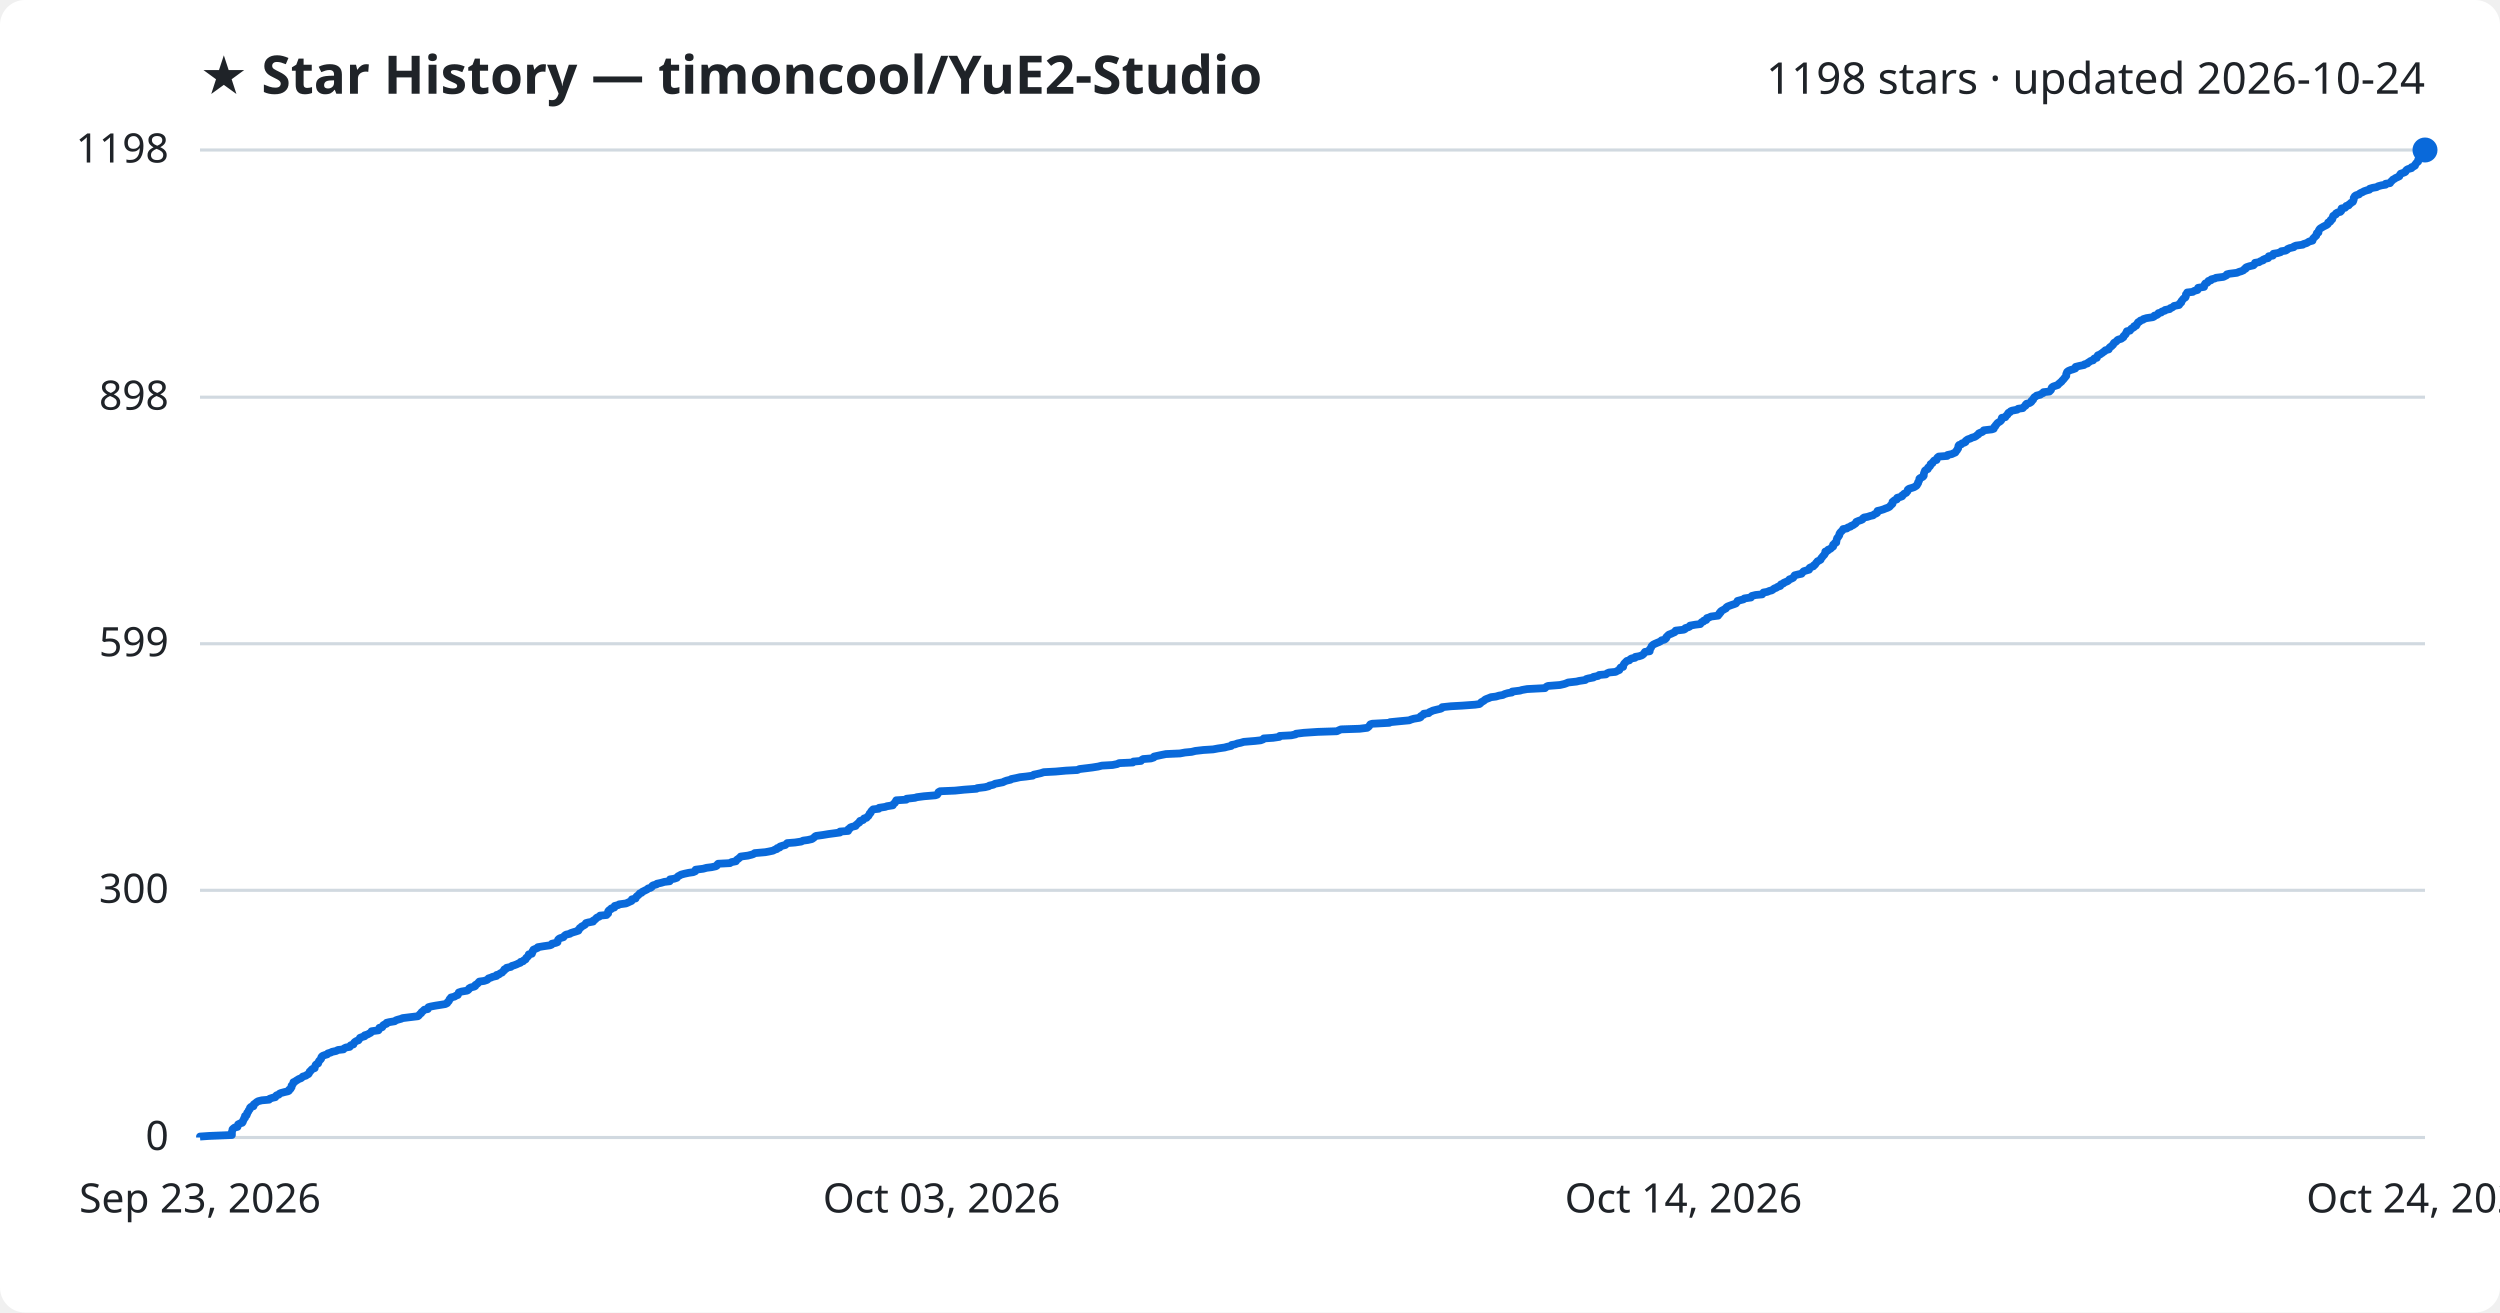
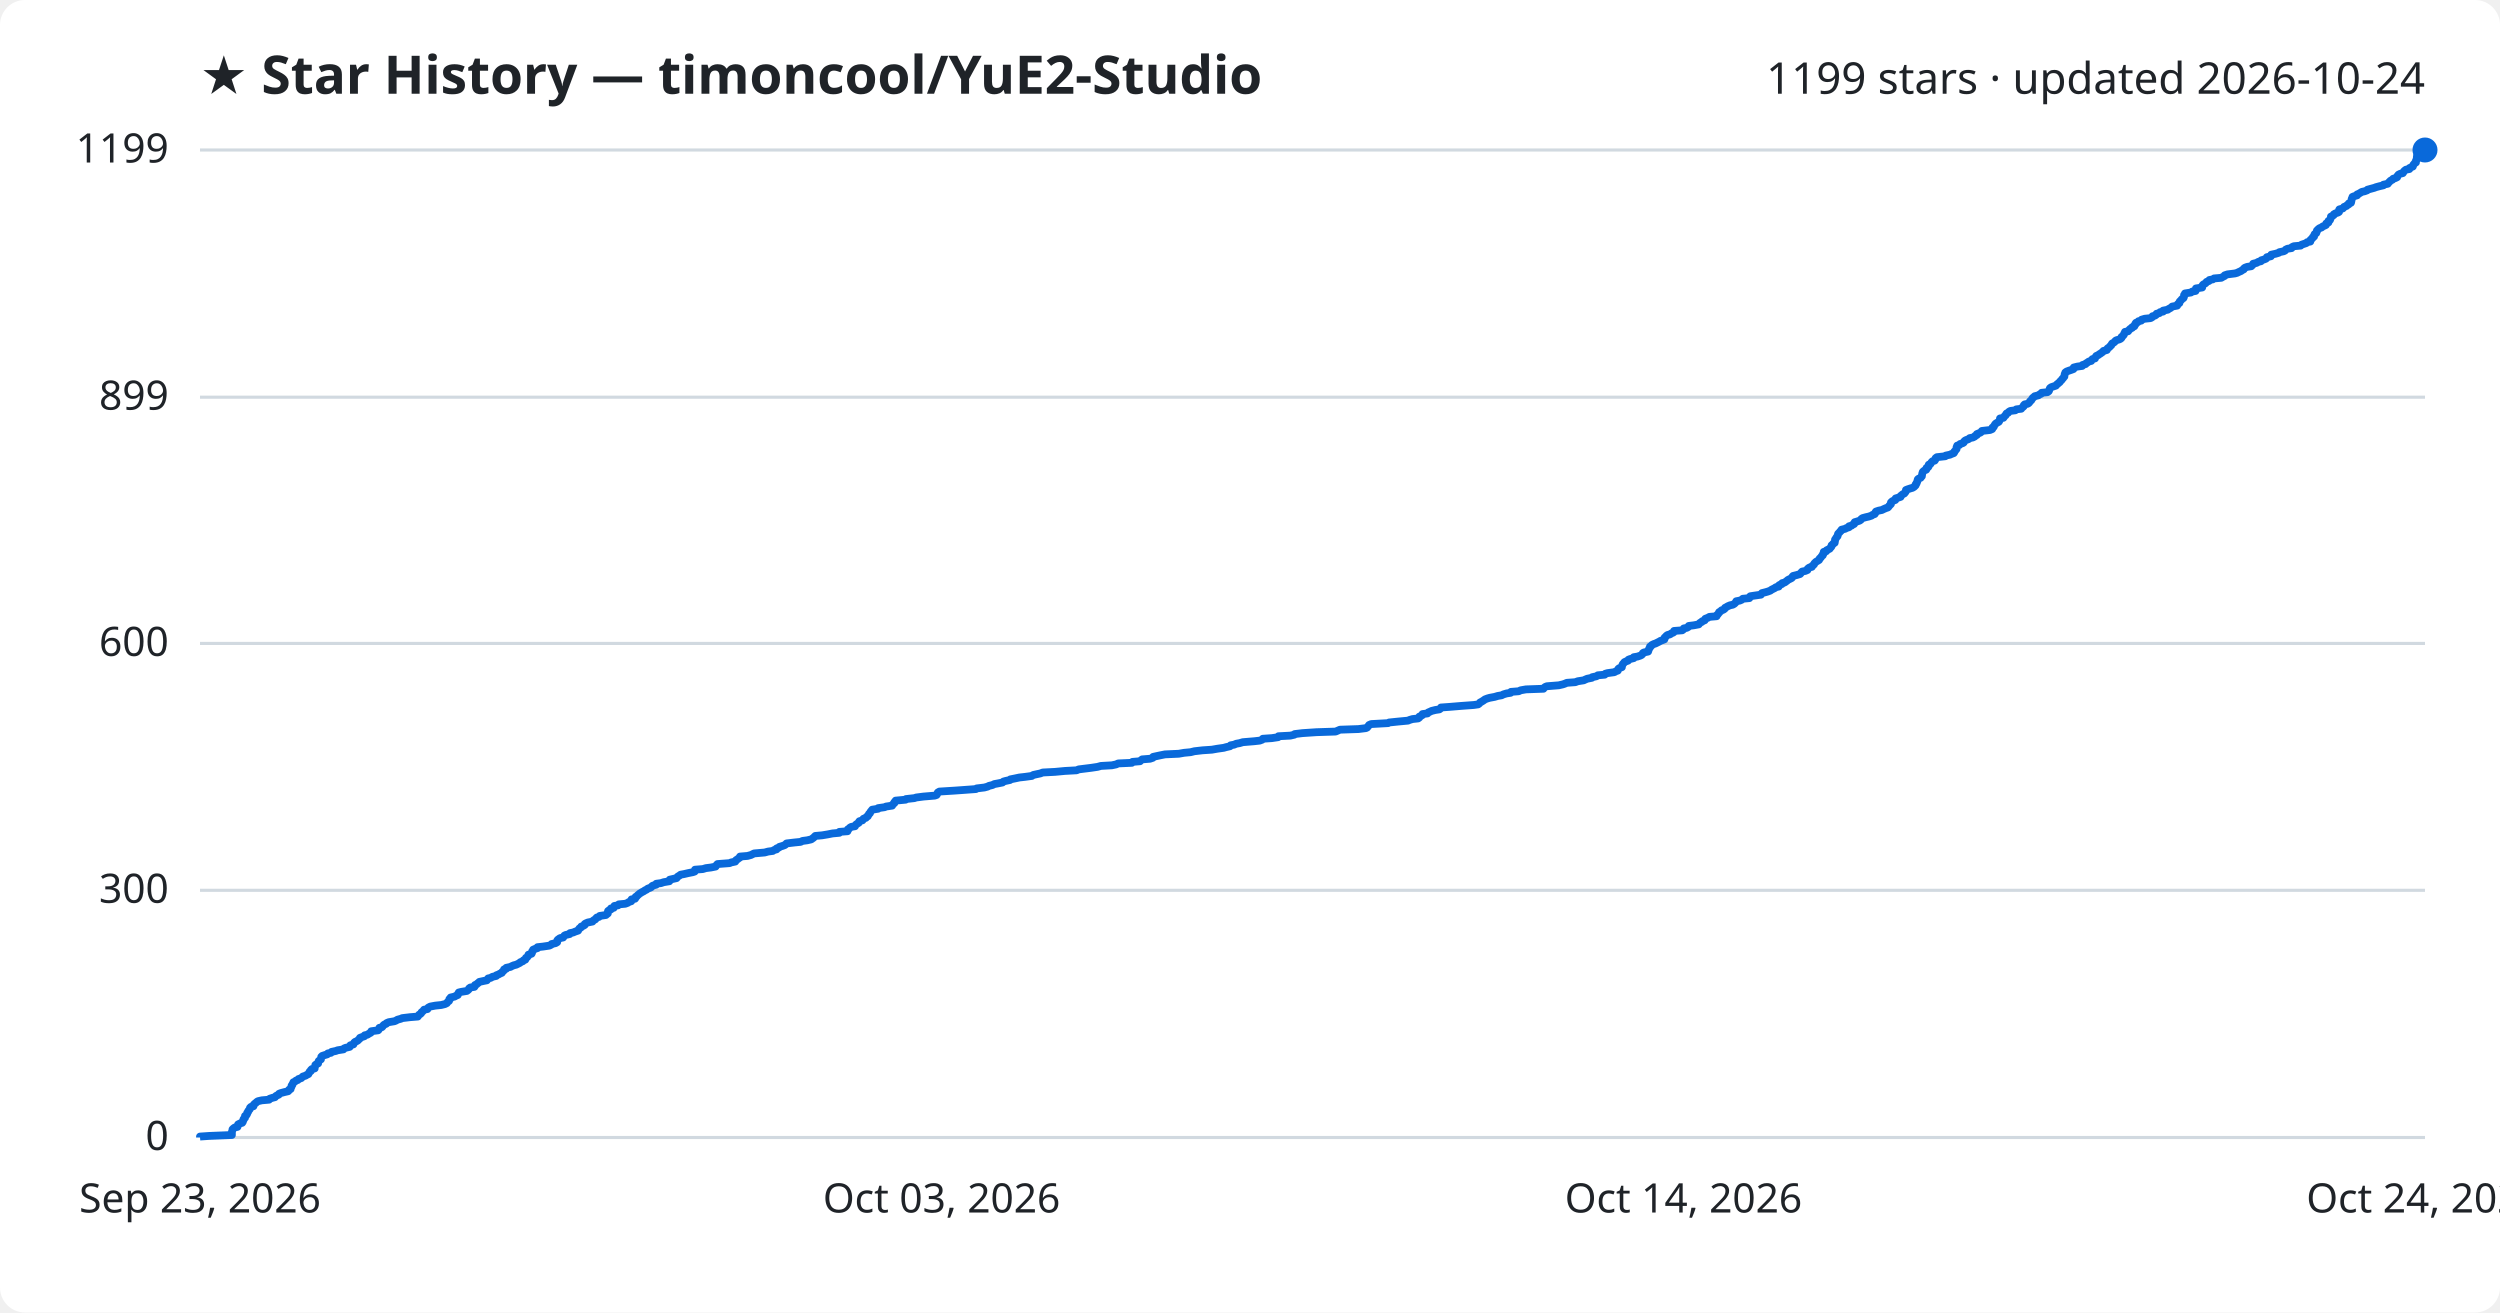
<svg xmlns="http://www.w3.org/2000/svg" viewBox="0 0 800 420" font-family="Segoe UI, sans-serif">
  <rect width="800" height="420" fill="#ffffff" rx="8" />
  <text x="64" y="30" fill="#1f2328" font-size="17" font-weight="700">★ Star History — timoncool/YuE2-Studio</text>
-   <text x="776" y="30" fill="#1f2328" font-size="14" text-anchor="end">1198 stars · updated 2026-10-24</text>
+   <text x="776" y="30" fill="#1f2328" font-size="14" text-anchor="end">1199 stars · updated 2026-10-24</text>
  <line x1="64" y1="364.0" x2="776" y2="364.0" stroke="#d1d9e0" stroke-width="1" />
  <text x="54" y="368.0" fill="#1f2328" font-size="13" text-anchor="end">0</text>
  <line x1="64" y1="284.9" x2="776" y2="284.9" stroke="#d1d9e0" stroke-width="1" />
  <text x="54" y="288.9" fill="#1f2328" font-size="13" text-anchor="end">300</text>
-   <line x1="64" y1="206.0" x2="776" y2="206.0" stroke="#d1d9e0" stroke-width="1" />
-   <text x="54" y="210.0" fill="#1f2328" font-size="13" text-anchor="end">599</text>
+   <line x1="64" y1="205.9" x2="776" y2="205.9" stroke="#d1d9e0" stroke-width="1" />
+   <text x="54" y="209.9" fill="#1f2328" font-size="13" text-anchor="end">600</text>
  <line x1="64" y1="127.1" x2="776" y2="127.1" stroke="#d1d9e0" stroke-width="1" />
-   <text x="54" y="131.1" fill="#1f2328" font-size="13" text-anchor="end">898</text>
+   <text x="54" y="131.1" fill="#1f2328" font-size="13" text-anchor="end">899</text>
  <line x1="64" y1="48.0" x2="776" y2="48.0" stroke="#d1d9e0" stroke-width="1" />
-   <text x="54" y="52.0" fill="#1f2328" font-size="13" text-anchor="end">1198</text>
-   <path d="M64.0,364.0 L64.0,363.7 L66.9,363.5 L74.2,363.2 L74.2,362.9 L74.2,362.7 L74.2,362.4 L74.2,362.2 L74.3,361.9 L74.4,361.6 L74.4,361.4 L74.7,361.1 L75.1,360.8 L76.0,360.6 L76.1,360.3 L76.2,360.0 L76.2,359.8 L76.8,359.5 L77.5,359.3 L77.7,359.0 L77.7,358.7 L77.9,358.5 L78.0,358.2 L78.1,357.9 L78.4,357.7 L78.4,357.4 L78.4,357.1 L78.9,356.9 L79.0,356.6 L79.1,356.4 L79.1,356.1 L79.4,355.8 L79.5,355.6 L79.6,355.3 L79.9,355.0 L80.0,354.8 L80.0,354.5 L80.3,354.2 L81.1,354.0 L81.2,353.7 L81.2,353.4 L81.5,353.2 L81.9,352.9 L82.1,352.7 L82.6,352.4 L83.8,352.1 L86.1,351.9 L86.3,351.6 L87.2,351.3 L88.1,351.1 L88.2,350.8 L88.5,350.5 L89.2,350.3 L89.4,350.0 L89.8,349.8 L90.9,349.5 L92.2,349.2 L92.5,349.0 L92.5,348.7 L93.0,348.4 L93.0,348.2 L93.3,347.9 L93.3,347.6 L93.3,347.4 L93.6,347.1 L93.7,346.9 L93.9,346.6 L93.9,346.3 L94.4,346.1 L94.8,345.8 L95.3,345.5 L95.6,345.3 L96.4,345.0 L96.7,344.7 L96.9,344.5 L97.9,344.2 L98.1,344.0 L98.7,343.7 L98.9,343.4 L99.0,343.2 L99.1,342.9 L99.5,342.6 L99.6,342.4 L99.9,342.1 L100.7,341.8 L100.7,341.6 L100.8,341.3 L100.9,341.1 L101.0,340.8 L101.3,340.5 L101.8,340.3 L101.9,340.0 L102.0,339.7 L102.1,339.5 L102.4,339.2 L102.7,338.9 L102.8,338.7 L102.8,338.4 L102.9,338.2 L103.2,337.9 L104.0,337.6 L104.7,337.4 L104.9,337.1 L105.9,336.8 L106.2,336.6 L107.6,336.3 L108.1,336.0 L109.9,335.8 L110.1,335.5 L110.7,335.2 L111.9,335.0 L112.1,334.7 L112.2,334.5 L113.1,334.2 L113.2,333.9 L113.3,333.7 L113.6,333.4 L114.1,333.1 L114.7,332.9 L114.9,332.6 L115.1,332.3 L115.2,332.1 L116.0,331.8 L116.7,331.6 L116.7,331.3 L117.7,331.0 L118.0,330.8 L118.6,330.5 L118.8,330.2 L118.9,330.0 L121.1,329.7 L121.3,329.4 L121.3,329.2 L121.4,328.9 L122.3,328.7 L122.5,328.4 L122.6,328.1 L122.9,327.9 L123.7,327.6 L123.7,327.3 L124.5,327.1 L126.3,326.8 L126.7,326.5 L127.3,326.3 L128.4,326.0 L128.8,325.8 L131.2,325.5 L133.7,325.2 L134.0,325.0 L134.2,324.7 L134.5,324.4 L134.8,324.2 L134.9,323.9 L135.3,323.6 L135.5,323.4 L135.8,323.1 L136.9,322.9 L137.0,322.6 L137.1,322.3 L137.8,322.1 L139.4,321.8 L141.3,321.5 L142.5,321.3 L143.1,321.0 L143.2,320.7 L143.5,320.5 L143.7,320.2 L143.8,319.9 L143.9,319.7 L144.3,319.4 L144.3,319.2 L145.5,318.9 L145.9,318.6 L146.5,318.4 L146.6,318.1 L146.8,317.8 L146.8,317.6 L147.7,317.3 L149.5,317.0 L149.8,316.8 L150.1,316.5 L150.1,316.3 L150.6,316.0 L151.8,315.7 L152.1,315.5 L152.1,315.2 L152.6,314.9 L152.9,314.7 L153.1,314.4 L153.4,314.1 L154.9,313.9 L155.8,313.6 L156.1,313.4 L156.3,313.1 L157.2,312.8 L157.6,312.6 L158.9,312.3 L158.9,312.0 L159.7,311.8 L160.0,311.5 L160.7,311.2 L160.8,311.0 L161.1,310.7 L161.4,310.5 L161.4,310.2 L162.1,309.9 L162.1,309.7 L163.5,309.4 L163.8,309.1 L164.5,308.9 L165.3,308.6 L165.9,308.3 L166.5,308.1 L166.6,307.8 L167.4,307.6 L167.6,307.3 L168.2,307.0 L168.3,306.8 L168.4,306.5 L168.8,306.2 L169.0,306.0 L169.2,305.7 L169.2,305.4 L170.2,305.2 L170.3,304.9 L170.4,304.7 L170.4,304.4 L170.7,304.1 L170.7,303.9 L171.4,303.6 L172.1,303.3 L172.1,303.1 L173.9,302.8 L176.0,302.5 L176.5,302.3 L176.6,302.0 L177.9,301.7 L178.4,301.5 L178.4,301.2 L178.5,301.0 L178.6,300.7 L178.9,300.4 L179.3,300.2 L180.3,299.9 L180.5,299.6 L180.7,299.4 L181.1,299.1 L182.4,298.8 L182.6,298.6 L183.5,298.3 L184.2,298.1 L185.1,297.8 L185.1,297.5 L185.4,297.3 L185.5,297.0 L186.0,296.7 L186.1,296.5 L186.7,296.2 L187.2,295.9 L187.3,295.7 L187.5,295.4 L188.2,295.2 L189.8,294.9 L189.8,294.6 L190.2,294.4 L190.6,294.1 L190.8,293.8 L191.1,293.6 L191.8,293.3 L192.0,293.0 L194.1,292.8 L194.2,292.5 L194.6,292.3 L194.6,292.0 L194.6,291.7 L194.7,291.5 L195.0,291.2 L195.6,290.9 L195.6,290.7 L196.6,290.4 L196.6,290.1 L196.7,289.9 L197.9,289.6 L198.1,289.4 L200.3,289.1 L201.0,288.8 L201.4,288.6 L202.1,288.3 L202.2,288.0 L202.2,287.8 L203.4,287.5 L203.5,287.2 L203.6,287.0 L203.9,286.7 L204.2,286.5 L204.5,286.2 L204.7,285.9 L205.3,285.7 L205.5,285.4 L206.1,285.1 L206.5,284.9 L207.1,284.6 L207.4,284.3 L208.2,284.1 L208.6,283.8 L208.7,283.5 L209.0,283.3 L210.1,283.0 L210.2,282.8 L211.6,282.5 L212.6,282.2 L214.3,282.0 L214.4,281.7 L214.4,281.4 L215.7,281.2 L216.6,280.9 L216.8,280.6 L217.0,280.4 L217.6,280.1 L217.9,279.9 L219.0,279.6 L220.4,279.3 L221.8,279.1 L222.5,278.8 L222.5,278.5 L222.6,278.3 L225.0,278.0 L226.1,277.7 L227.7,277.5 L229.1,277.2 L229.4,277.0 L229.5,276.7 L229.8,276.4 L233.6,276.2 L234.0,275.9 L235.5,275.6 L235.6,275.4 L235.8,275.1 L236.3,274.8 L236.5,274.6 L236.9,274.3 L237.0,274.1 L239.3,273.8 L240.5,273.5 L241.1,273.3 L241.5,273.0 L244.9,272.7 L246.0,272.5 L247.4,272.2 L247.9,271.9 L248.6,271.7 L248.7,271.4 L249.5,271.2 L249.6,270.9 L250.5,270.6 L251.3,270.4 L251.6,270.1 L251.9,269.8 L254.4,269.6 L256.4,269.3 L257.0,269.0 L258.5,268.8 L259.8,268.5 L260.1,268.3 L260.5,268.0 L260.8,267.7 L261.1,267.5 L263.3,267.2 L265.1,266.9 L266.6,266.7 L268.8,266.4 L268.8,266.1 L271.4,265.9 L271.5,265.6 L271.5,265.3 L272.0,265.1 L272.1,264.8 L272.6,264.6 L273.8,264.3 L273.9,264.0 L274.2,263.8 L274.5,263.5 L275.0,263.2 L275.0,263.0 L275.2,262.7 L276.2,262.4 L276.3,262.2 L276.5,261.9 L277.3,261.7 L277.5,261.4 L277.9,261.1 L278.0,260.9 L278.2,260.6 L278.3,260.3 L278.6,260.1 L278.7,259.8 L278.9,259.5 L279.1,259.3 L279.4,259.0 L281.2,258.8 L281.3,258.5 L283.3,258.2 L283.8,258.0 L285.7,257.7 L285.8,257.4 L286.0,257.2 L286.4,256.9 L286.5,256.6 L286.7,256.4 L286.8,256.1 L290.0,255.9 L290.1,255.6 L292.8,255.3 L293.4,255.1 L295.7,254.8 L299.3,254.5 L299.9,254.3 L300.1,254.0 L300.3,253.7 L300.3,253.5 L300.8,253.2 L305.6,253.0 L308.5,252.7 L312.5,252.4 L312.7,252.2 L315.2,251.9 L316.4,251.6 L316.6,251.4 L317.9,251.1 L318.4,250.8 L319.5,250.6 L321.0,250.3 L321.3,250.1 L322.1,249.8 L323.4,249.5 L323.6,249.3 L325.1,249.0 L326.4,248.7 L328.3,248.5 L330.5,248.2 L330.8,247.9 L331.8,247.7 L333.1,247.4 L334.0,247.1 L337.8,246.9 L341.1,246.6 L344.8,246.4 L345.4,246.1 L347.9,245.8 L349.5,245.6 L351.4,245.3 L352.6,245.0 L356.0,244.8 L357.5,244.5 L358.1,244.2 L362.5,244.0 L362.7,243.7 L365.1,243.5 L365.3,243.2 L365.8,242.9 L368.3,242.7 L369.2,242.4 L369.3,242.1 L370.2,241.9 L371.6,241.6 L373.1,241.3 L377.6,241.1 L379.2,240.8 L381.3,240.6 L382.5,240.3 L385.1,240.0 L388.2,239.8 L389.8,239.5 L391.9,239.2 L392.6,239.0 L394.0,238.7 L394.1,238.4 L395.2,238.2 L396.0,237.9 L397.0,237.7 L398.0,237.4 L401.6,237.1 L403.4,236.9 L404.2,236.6 L404.4,236.3 L407.4,236.1 L409.4,235.8 L409.5,235.5 L413.2,235.3 L414.6,235.0 L414.7,234.8 L417.2,234.5 L421.7,234.2 L427.8,234.0 L428.4,233.7 L429.1,233.4 L435.1,233.2 L437.5,232.9 L437.9,232.6 L438.1,232.4 L438.3,232.1 L438.5,231.8 L439.1,231.6 L444.6,231.3 L444.8,231.1 L447.8,230.8 L451.0,230.5 L451.4,230.3 L452.4,230.0 L454.2,229.7 L454.6,229.5 L454.6,229.2 L455.1,228.9 L455.6,228.7 L455.6,228.4 L457.2,228.2 L457.4,227.9 L458.1,227.6 L458.5,227.4 L459.7,227.1 L461.0,226.8 L461.4,226.6 L461.5,226.3 L464.3,226.0 L467.9,225.8 L472.0,225.5 L473.4,225.3 L473.8,225.0 L474.0,224.7 L474.4,224.5 L474.9,224.2 L475.2,223.9 L475.6,223.7 L476.4,223.4 L477.1,223.1 L478.7,222.9 L479.7,222.6 L480.9,222.4 L481.5,222.1 L482.5,221.8 L483.8,221.6 L483.9,221.3 L486.4,221.0 L487.0,220.8 L488.7,220.5 L494.4,220.2 L494.6,220.0 L494.9,219.7 L495.4,219.5 L499.2,219.2 L500.5,218.9 L501.1,218.7 L501.8,218.4 L504.5,218.1 L505.3,217.9 L507.3,217.6 L507.6,217.3 L508.3,217.1 L509.9,216.8 L509.9,216.6 L511.4,216.3 L511.7,216.0 L513.9,215.8 L514.2,215.5 L514.9,215.2 L517.0,215.0 L517.5,214.7 L518.2,214.4 L518.2,214.2 L518.4,213.9 L518.6,213.6 L519.4,213.4 L519.4,213.1 L519.5,212.9 L519.6,212.6 L519.8,212.3 L520.0,212.1 L520.3,211.8 L520.6,211.5 L521.4,211.3 L521.6,211.0 L522.1,210.7 L523.2,210.5 L523.3,210.2 L524.5,210.0 L525.4,209.7 L525.8,209.4 L526.0,209.2 L526.2,208.9 L526.4,208.6 L527.9,208.4 L527.9,208.1 L527.9,207.8 L528.1,207.6 L528.3,207.3 L528.4,207.1 L528.5,206.8 L528.8,206.5 L529.0,206.3 L529.6,206.0 L530.3,205.7 L530.8,205.5 L531.4,205.2 L531.7,204.9 L532.6,204.7 L533.0,204.4 L533.2,204.2 L533.2,203.9 L533.5,203.6 L533.7,203.4 L534.0,203.1 L534.8,202.8 L535.2,202.6 L535.9,202.3 L536.1,202.0 L536.2,201.8 L538.8,201.5 L539.2,201.3 L539.3,201.0 L540.3,200.7 L540.7,200.5 L540.8,200.2 L542.5,199.9 L544.1,199.7 L544.3,199.4 L544.5,199.1 L545.1,198.9 L545.2,198.6 L546.0,198.4 L546.1,198.1 L546.2,197.8 L546.9,197.6 L547.5,197.3 L549.8,197.0 L549.8,196.8 L550.2,196.5 L550.2,196.2 L550.6,196.0 L550.6,195.7 L551.0,195.4 L551.4,195.2 L551.9,194.9 L552.3,194.7 L552.4,194.4 L552.8,194.1 L553.3,193.9 L554.1,193.6 L555.0,193.3 L555.5,193.1 L555.7,192.8 L556.0,192.5 L556.0,192.3 L557.1,192.0 L557.9,191.8 L558.2,191.5 L560.3,191.2 L560.3,191.0 L560.6,190.7 L561.8,190.4 L563.9,190.2 L564.1,189.9 L564.3,189.6 L565.5,189.4 L566.2,189.1 L567.0,188.9 L567.4,188.6 L567.8,188.3 L568.4,188.1 L568.8,187.8 L569.7,187.5 L569.7,187.3 L569.9,187.0 L570.7,186.7 L570.8,186.5 L571.5,186.2 L572.0,186.0 L572.4,185.7 L572.6,185.4 L573.2,185.2 L573.8,184.9 L574.0,184.6 L574.1,184.4 L574.3,184.1 L575.5,183.8 L576.5,183.6 L576.7,183.3 L576.9,183.1 L577.2,182.8 L578.2,182.5 L578.9,182.3 L578.9,182.0 L579.1,181.7 L579.5,181.5 L580.3,181.2 L580.4,180.9 L580.8,180.7 L581.0,180.4 L581.1,180.2 L581.4,179.9 L581.6,179.6 L582.1,179.4 L582.6,179.1 L582.7,178.8 L582.8,178.6 L583.1,178.3 L583.3,178.0 L583.5,177.8 L583.8,177.5 L583.9,177.2 L584.1,177.0 L584.1,176.7 L584.1,176.5 L584.9,176.2 L585.0,175.9 L585.6,175.7 L586.0,175.4 L586.2,175.1 L586.6,174.9 L586.6,174.6 L586.6,174.3 L587.0,174.1 L587.1,173.8 L587.6,173.6 L587.6,173.3 L587.7,173.0 L587.7,172.8 L587.8,172.5 L587.9,172.2 L588.1,172.0 L588.3,171.7 L588.5,171.4 L588.6,171.2 L588.6,170.9 L588.7,170.7 L588.9,170.4 L589.2,170.1 L589.4,169.9 L589.7,169.6 L589.8,169.3 L591.0,169.1 L591.3,168.8 L592.2,168.5 L592.3,168.3 L593.1,168.0 L593.3,167.8 L593.8,167.5 L594.0,167.2 L594.0,167.0 L594.7,166.7 L595.6,166.4 L596.0,166.2 L596.1,165.9 L596.5,165.6 L597.6,165.4 L598.5,165.1 L599.4,164.9 L599.7,164.6 L600.4,164.3 L600.7,164.1 L600.7,163.8 L600.8,163.5 L601.7,163.3 L602.7,163.0 L603.4,162.7 L604.0,162.5 L604.6,162.2 L604.9,161.9 L605.0,161.7 L605.4,161.4 L605.6,161.2 L605.6,160.9 L605.6,160.6 L605.9,160.4 L606.2,160.1 L607.0,159.8 L607.1,159.6 L607.1,159.3 L608.2,159.0 L608.7,158.8 L608.7,158.5 L609.1,158.3 L609.3,158.0 L610.0,157.7 L610.1,157.5 L610.4,157.2 L610.5,156.9 L610.5,156.7 L610.9,156.4 L611.9,156.1 L612.5,155.9 L613.0,155.6 L613.3,155.4 L613.5,155.1 L613.6,154.8 L613.8,154.6 L613.8,154.3 L614.0,154.0 L614.1,153.8 L614.2,153.5 L614.2,153.2 L614.4,153.0 L615.1,152.7 L615.4,152.5 L615.6,152.2 L615.6,151.9 L615.6,151.7 L615.7,151.4 L615.8,151.1 L615.9,150.9 L616.0,150.6 L616.4,150.3 L616.9,150.1 L617.0,149.8 L617.0,149.6 L617.5,149.3 L617.7,149.0 L617.7,148.8 L617.8,148.5 L618.4,148.2 L618.4,148.0 L618.7,147.7 L618.9,147.4 L619.7,147.2 L619.8,146.9 L619.8,146.7 L620.0,146.4 L620.4,146.1 L623.1,145.9 L623.2,145.6 L624.6,145.3 L625.0,145.1 L625.7,144.8 L625.9,144.5 L626.0,144.3 L626.3,144.0 L626.4,143.7 L626.6,143.5 L626.6,143.2 L626.7,143.0 L626.7,142.7 L626.9,142.4 L627.6,142.2 L627.8,141.9 L628.7,141.6 L629.0,141.4 L629.0,141.1 L629.4,140.8 L629.7,140.6 L630.6,140.3 L630.9,140.1 L631.9,139.8 L632.4,139.5 L632.6,139.3 L633.1,139.0 L633.2,138.7 L633.6,138.5 L634.4,138.2 L634.7,137.9 L634.8,137.7 L637.4,137.4 L638.0,137.2 L638.1,136.9 L638.2,136.6 L638.5,136.4 L638.6,136.1 L638.9,135.8 L639.0,135.6 L639.3,135.3 L639.8,135.0 L640.1,134.8 L640.4,134.5 L640.5,134.3 L640.5,134.0 L640.6,133.7 L641.7,133.5 L641.9,133.2 L642.1,132.9 L642.4,132.7 L642.5,132.4 L642.7,132.1 L643.2,131.9 L643.4,131.6 L643.9,131.4 L645.5,131.1 L645.8,130.8 L647.3,130.6 L647.5,130.3 L647.9,130.0 L648.2,129.8 L648.2,129.5 L648.5,129.2 L649.4,129.0 L649.9,128.7 L650.1,128.5 L650.1,128.2 L650.6,127.9 L650.6,127.7 L650.8,127.4 L651.0,127.1 L651.4,126.9 L651.7,126.6 L652.9,126.3 L653.1,126.1 L653.8,125.8 L653.9,125.5 L655.8,125.3 L656.1,125.0 L656.3,124.8 L656.4,124.5 L656.5,124.2 L656.6,124.0 L657.0,123.7 L657.9,123.4 L658.5,123.2 L658.7,122.9 L659.1,122.6 L659.3,122.4 L659.7,122.1 L659.8,121.9 L660.1,121.6 L660.4,121.3 L660.5,121.1 L660.8,120.8 L661.0,120.5 L661.2,120.3 L661.2,120.0 L661.2,119.7 L661.3,119.5 L661.4,119.2 L661.5,119.0 L661.9,118.7 L662.6,118.4 L663.3,118.2 L664.1,117.9 L664.2,117.6 L664.2,117.4 L665.4,117.1 L666.9,116.8 L667.0,116.6 L668.0,116.3 L668.1,116.1 L668.6,115.8 L669.0,115.5 L669.8,115.3 L669.9,115.0 L670.2,114.7 L671.0,114.5 L671.1,114.2 L671.2,113.9 L671.3,113.7 L672.1,113.4 L672.3,113.2 L672.8,112.9 L673.1,112.6 L673.5,112.4 L673.7,112.1 L674.8,111.8 L674.9,111.6 L675.0,111.3 L675.3,111.0 L675.7,110.8 L675.9,110.5 L676.2,110.3 L676.3,110.0 L676.5,109.7 L676.9,109.5 L677.3,109.2 L677.5,108.9 L677.8,108.7 L678.8,108.4 L679.2,108.1 L679.5,107.9 L679.5,107.6 L679.8,107.3 L680.1,107.1 L680.3,106.8 L680.3,106.6 L680.5,106.3 L680.6,106.0 L681.6,105.8 L681.8,105.5 L682.0,105.2 L682.4,105.0 L682.9,104.7 L682.9,104.4 L683.6,104.2 L683.6,103.9 L683.9,103.7 L684.0,103.4 L684.2,103.1 L684.7,102.9 L684.9,102.6 L685.8,102.3 L685.9,102.1 L686.9,101.8 L688.9,101.5 L689.3,101.3 L689.4,101.0 L690.2,100.8 L690.6,100.5 L690.7,100.2 L691.6,100.0 L691.8,99.7 L692.8,99.4 L692.8,99.2 L694.3,98.9 L694.5,98.6 L695.1,98.4 L695.5,98.1 L695.7,97.9 L697.3,97.6 L697.5,97.3 L697.5,97.1 L698.0,96.8 L698.0,96.5 L698.1,96.3 L698.4,96.0 L698.6,95.7 L698.8,95.5 L699.3,95.2 L699.4,95.0 L699.5,94.7 L699.5,94.4 L699.5,94.2 L699.8,93.9 L699.9,93.6 L701.7,93.4 L702.1,93.1 L703.2,92.8 L703.3,92.6 L703.3,92.3 L703.4,92.1 L705.3,91.8 L705.3,91.5 L705.4,91.3 L705.5,91.0 L705.7,90.7 L706.3,90.5 L706.6,90.2 L706.7,89.9 L707.5,89.7 L707.6,89.4 L708.8,89.1 L709.1,88.9 L711.5,88.6 L711.9,88.4 L712.5,88.1 L712.6,87.8 L713.4,87.6 L715.8,87.3 L716.5,87.0 L717.2,86.8 L717.9,86.5 L718.1,86.2 L718.6,86.0 L718.6,85.7 L718.9,85.5 L719.8,85.2 L721.1,84.9 L721.3,84.7 L721.6,84.4 L721.6,84.1 L722.9,83.9 L723.3,83.6 L724.2,83.3 L724.2,83.1 L724.9,82.8 L725.8,82.6 L726.0,82.3 L726.0,82.0 L727.3,81.8 L727.4,81.5 L727.5,81.2 L728.8,81.0 L729.8,80.7 L730.0,80.4 L731.4,80.2 L731.9,79.9 L732.0,79.7 L732.7,79.4 L734.0,79.1 L734.0,78.9 L734.7,78.6 L736.9,78.3 L737.1,78.1 L738.1,77.8 L738.6,77.5 L738.9,77.3 L740.0,77.0 L740.0,76.8 L740.1,76.5 L740.3,76.2 L740.6,76.0 L740.8,75.7 L741.2,75.4 L741.2,75.2 L741.3,74.9 L741.4,74.6 L741.9,74.4 L741.9,74.1 L742.0,73.8 L742.1,73.6 L742.3,73.3 L742.5,73.1 L743.0,72.8 L743.5,72.5 L743.9,72.3 L744.5,72.0 L744.9,71.7 L745.0,71.5 L745.0,71.2 L745.7,70.9 L745.7,70.7 L745.8,70.4 L746.3,70.2 L746.4,69.9 L746.4,69.6 L746.6,69.4 L746.6,69.1 L747.1,68.8 L747.5,68.6 L747.5,68.3 L748.0,68.0 L748.9,67.8 L749.2,67.5 L749.2,67.3 L749.2,67.0 L749.3,66.7 L750.4,66.5 L750.7,66.2 L750.8,65.9 L751.6,65.7 L751.7,65.4 L752.2,65.1 L752.3,64.9 L752.9,64.6 L753.0,64.4 L753.1,64.1 L753.2,63.8 L753.2,63.6 L753.2,63.3 L753.5,63.0 L753.5,62.8 L753.9,62.5 L754.9,62.2 L755.0,62.0 L755.5,61.7 L756.0,61.5 L756.5,61.2 L757.4,60.9 L758.2,60.7 L758.3,60.4 L759.3,60.1 L760.5,59.9 L761.0,59.6 L762.1,59.3 L763.4,59.1 L763.4,58.8 L764.8,58.6 L765.0,58.3 L765.2,58.0 L765.5,57.8 L765.7,57.5 L766.3,57.2 L766.5,57.0 L767.2,56.7 L767.8,56.4 L767.8,56.2 L768.0,55.9 L768.2,55.6 L768.8,55.4 L769.6,55.1 L769.8,54.9 L769.9,54.6 L770.2,54.3 L770.6,54.1 L771.7,53.8 L771.7,53.5 L772.3,53.3 L772.8,53.0 L772.8,52.7 L773.0,52.5 L773.2,52.2 L773.4,52.0 L773.8,51.7 L773.8,51.4 L773.8,51.2 L774.0,50.9 L774.0,50.6 L774.1,50.4 L774.1,50.1 L774.1,49.8 L774.2,49.6 L774.8,49.3 L774.8,49.1 L774.9,48.8 L775.2,48.5 L775.9,48.3 L776.0,48.0 L776.0,48.0" fill="none" stroke="#0969da" stroke-width="2.5" stroke-linejoin="round" />
+   <text x="54" y="52.0" fill="#1f2328" font-size="13" text-anchor="end">1199</text>
+   <path d="M64.0,364.0 L64.0,363.7 L66.9,363.5 L74.2,363.2 L74.2,362.9 L74.2,362.7 L74.2,362.4 L74.2,362.2 L74.3,361.9 L74.4,361.6 L74.4,361.4 L74.7,361.1 L75.1,360.8 L76.0,360.6 L76.1,360.3 L76.1,360.0 L76.2,359.8 L76.8,359.5 L77.5,359.3 L77.7,359.0 L77.7,358.7 L77.9,358.5 L77.9,358.2 L78.1,357.9 L78.4,357.7 L78.4,357.4 L78.4,357.1 L78.8,356.9 L79.0,356.6 L79.1,356.4 L79.1,356.1 L79.4,355.8 L79.4,355.6 L79.6,355.3 L79.9,355.0 L80.0,354.8 L80.0,354.5 L80.3,354.2 L81.1,354.0 L81.2,353.7 L81.2,353.5 L81.5,353.2 L81.9,352.9 L82.1,352.7 L82.5,352.4 L83.8,352.1 L86.1,351.9 L86.3,351.6 L87.2,351.3 L88.0,351.1 L88.2,350.8 L88.5,350.6 L89.2,350.3 L89.3,350.0 L89.8,349.8 L90.9,349.5 L92.2,349.2 L92.4,349.0 L92.5,348.7 L93.0,348.5 L93.0,348.2 L93.2,347.9 L93.3,347.7 L93.3,347.4 L93.6,347.1 L93.6,346.9 L93.8,346.6 L93.9,346.3 L94.4,346.1 L94.7,345.8 L95.3,345.6 L95.5,345.3 L96.4,345.0 L96.6,344.8 L96.9,344.5 L97.8,344.2 L98.1,344.0 L98.7,343.7 L98.8,343.4 L99.0,343.2 L99.1,342.9 L99.5,342.7 L99.5,342.4 L99.8,342.1 L100.7,341.9 L100.7,341.6 L100.8,341.3 L100.9,341.1 L100.9,340.8 L101.3,340.5 L101.8,340.3 L101.8,340.0 L101.9,339.8 L102.0,339.5 L102.4,339.2 L102.7,339.0 L102.7,338.7 L102.8,338.4 L102.8,338.2 L103.1,337.9 L104.0,337.6 L104.7,337.4 L104.9,337.1 L105.9,336.9 L106.1,336.6 L107.5,336.3 L108.0,336.1 L109.9,335.8 L110.1,335.5 L110.6,335.3 L111.9,335.0 L112.1,334.7 L112.1,334.5 L113.1,334.2 L113.2,334.0 L113.3,333.7 L113.6,333.4 L114.1,333.2 L114.6,332.9 L114.8,332.6 L115.1,332.4 L115.2,332.1 L116.0,331.8 L116.6,331.6 L116.7,331.3 L117.6,331.1 L118.0,330.8 L118.6,330.5 L118.8,330.3 L118.8,330.0 L121.0,329.7 L121.2,329.5 L121.3,329.2 L121.4,328.9 L122.2,328.7 L122.5,328.4 L122.6,328.2 L122.9,327.9 L123.6,327.6 L123.7,327.4 L124.4,327.1 L126.2,326.8 L126.7,326.6 L127.2,326.3 L128.3,326.0 L128.7,325.8 L131.2,325.5 L133.7,325.3 L133.9,325.0 L134.1,324.7 L134.5,324.5 L134.8,324.2 L134.9,323.9 L135.2,323.7 L135.5,323.4 L135.7,323.1 L136.8,322.9 L136.9,322.6 L137.1,322.4 L137.7,322.1 L139.3,321.8 L141.2,321.6 L142.4,321.3 L143.0,321.0 L143.1,320.8 L143.4,320.5 L143.7,320.3 L143.8,320.0 L143.8,319.7 L144.2,319.5 L144.2,319.2 L145.5,318.9 L145.8,318.7 L146.5,318.4 L146.5,318.1 L146.7,317.9 L146.8,317.6 L147.6,317.4 L149.4,317.1 L149.8,316.8 L150.0,316.6 L150.1,316.3 L150.5,316.0 L151.8,315.8 L152.0,315.5 L152.0,315.2 L152.5,315.0 L152.8,314.7 L153.1,314.5 L153.4,314.2 L154.8,313.9 L155.8,313.7 L156.0,313.4 L156.2,313.1 L157.1,312.9 L157.5,312.6 L158.8,312.3 L158.8,312.1 L159.6,311.8 L159.9,311.6 L160.6,311.3 L160.7,311.0 L161.0,310.8 L161.3,310.5 L161.3,310.2 L162.0,310.0 L162.0,309.7 L163.4,309.4 L163.7,309.2 L164.4,308.9 L165.2,308.7 L165.8,308.4 L166.4,308.1 L166.5,307.9 L167.3,307.6 L167.5,307.3 L168.1,307.1 L168.2,306.8 L168.3,306.5 L168.7,306.3 L168.9,306.0 L169.1,305.8 L169.1,305.5 L170.1,305.2 L170.2,305.0 L170.3,304.7 L170.3,304.4 L170.6,304.2 L170.6,303.9 L171.3,303.6 L172.0,303.4 L172.0,303.1 L173.8,302.9 L175.8,302.6 L176.4,302.3 L176.5,302.1 L177.8,301.8 L178.3,301.5 L178.3,301.3 L178.3,301.0 L178.5,300.7 L178.8,300.5 L179.2,300.2 L180.2,300.0 L180.4,299.7 L180.6,299.4 L181.0,299.2 L182.3,298.9 L182.4,298.6 L183.4,298.4 L184.1,298.1 L185.0,297.8 L185.0,297.6 L185.3,297.3 L185.4,297.1 L185.9,296.8 L186.0,296.5 L186.6,296.3 L187.1,296.0 L187.1,295.7 L187.4,295.5 L188.1,295.2 L189.6,294.9 L189.7,294.7 L190.1,294.4 L190.5,294.2 L190.7,293.9 L191.0,293.6 L191.7,293.4 L191.9,293.1 L193.9,292.8 L194.1,292.6 L194.5,292.3 L194.5,292.1 L194.5,291.8 L194.6,291.5 L194.9,291.3 L195.5,291.0 L195.5,290.7 L196.4,290.5 L196.5,290.2 L196.6,289.9 L197.8,289.7 L198.0,289.4 L200.1,289.2 L200.9,288.9 L201.3,288.6 L202.0,288.4 L202.1,288.1 L202.1,287.8 L203.2,287.6 L203.4,287.3 L203.4,287.0 L203.8,286.8 L204.0,286.5 L204.3,286.3 L204.6,286.0 L205.1,285.7 L205.4,285.5 L206.0,285.2 L206.4,284.9 L206.9,284.7 L207.2,284.4 L208.0,284.1 L208.4,283.9 L208.6,283.6 L208.9,283.4 L210.0,283.1 L210.0,282.8 L211.5,282.6 L212.4,282.3 L214.2,282.0 L214.3,281.8 L214.3,281.5 L215.6,281.2 L216.5,281.0 L216.7,280.7 L216.9,280.5 L217.4,280.2 L217.8,279.9 L218.9,279.7 L220.2,279.4 L221.7,279.1 L222.3,278.9 L222.4,278.6 L222.4,278.3 L224.9,278.1 L225.9,277.8 L227.5,277.6 L229.0,277.3 L229.2,277.0 L229.3,276.8 L229.6,276.5 L233.5,276.2 L233.9,276.0 L235.3,275.7 L235.4,275.4 L235.6,275.2 L236.1,274.9 L236.3,274.7 L236.8,274.4 L236.8,274.1 L239.2,273.9 L240.3,273.6 L240.9,273.3 L241.3,273.1 L244.7,272.8 L245.8,272.5 L247.3,272.3 L247.7,272.0 L248.5,271.8 L248.5,271.5 L249.3,271.2 L249.4,271.0 L250.4,270.7 L251.2,270.4 L251.4,270.2 L251.7,269.9 L254.2,269.6 L256.2,269.4 L256.8,269.1 L258.3,268.9 L259.6,268.6 L260.0,268.3 L260.3,268.1 L260.6,267.8 L260.9,267.5 L263.1,267.3 L264.9,267.0 L266.4,266.7 L268.6,266.5 L268.6,266.2 L271.2,266.0 L271.3,265.7 L271.3,265.4 L271.7,265.2 L271.9,264.9 L272.4,264.6 L273.6,264.4 L273.7,264.1 L274.0,263.8 L274.3,263.6 L274.8,263.3 L274.8,263.1 L275.0,262.8 L276.0,262.5 L276.1,262.3 L276.3,262.0 L277.1,261.7 L277.2,261.5 L277.7,261.2 L277.7,261.0 L278.0,260.7 L278.1,260.4 L278.4,260.2 L278.5,259.9 L278.7,259.6 L278.9,259.4 L279.1,259.1 L281.0,258.8 L281.0,258.6 L283.1,258.3 L283.5,258.1 L285.5,257.8 L285.6,257.5 L285.8,257.3 L286.2,257.0 L286.2,256.7 L286.5,256.5 L286.6,256.2 L289.8,255.9 L289.9,255.7 L292.6,255.4 L293.2,255.2 L295.5,254.9 L299.1,254.6 L299.7,254.4 L299.9,254.1 L300.0,253.8 L300.1,253.6 L300.6,253.3 L305.4,253.0 L308.2,252.8 L312.3,252.5 L312.5,252.3 L315.0,252.0 L316.1,251.7 L316.4,251.5 L317.6,251.2 L318.2,250.9 L319.3,250.7 L320.8,250.4 L321.1,250.1 L321.8,249.9 L323.2,249.6 L323.3,249.4 L324.8,249.1 L326.2,248.8 L328.0,248.6 L330.2,248.3 L330.6,248.0 L331.5,247.8 L332.9,247.5 L333.7,247.2 L337.6,247.0 L340.8,246.7 L344.5,246.5 L345.2,246.2 L347.6,245.9 L349.2,245.7 L351.2,245.4 L352.3,245.1 L355.8,244.9 L357.2,244.6 L357.8,244.3 L362.2,244.1 L362.4,243.8 L364.8,243.6 L365.1,243.3 L365.5,243.0 L368.0,242.8 L368.9,242.5 L369.0,242.2 L369.9,242.0 L371.3,241.7 L372.8,241.4 L377.2,241.2 L378.9,240.9 L381.0,240.7 L382.2,240.4 L384.8,240.1 L387.8,239.9 L389.5,239.6 L391.6,239.3 L392.3,239.1 L393.6,238.8 L393.8,238.5 L394.9,238.3 L395.6,238.0 L396.7,237.8 L397.7,237.5 L401.3,237.2 L403.1,237.0 L403.9,236.7 L404.1,236.4 L407.0,236.2 L409.0,235.9 L409.1,235.6 L412.9,235.4 L414.2,235.1 L414.3,234.9 L416.8,234.6 L421.3,234.3 L427.4,234.1 L428.1,233.8 L428.8,233.5 L434.7,233.3 L437.1,233.0 L437.5,232.8 L437.7,232.5 L438.0,232.2 L438.1,232.0 L438.8,231.7 L444.2,231.4 L444.5,231.2 L447.4,230.9 L450.6,230.6 L451.0,230.4 L452.0,230.1 L453.8,229.9 L454.2,229.6 L454.2,229.3 L454.7,229.1 L455.2,228.8 L455.2,228.5 L456.8,228.3 L457.0,228.0 L457.7,227.7 L458.1,227.5 L459.3,227.2 L460.6,227.0 L461.0,226.7 L461.1,226.4 L463.9,226.2 L467.5,225.9 L471.6,225.6 L473.0,225.4 L473.4,225.1 L473.6,224.8 L474.0,224.6 L474.5,224.3 L474.8,224.1 L475.2,223.8 L476.0,223.5 L476.7,223.3 L478.3,223.0 L479.3,222.7 L480.5,222.5 L481.1,222.2 L482.1,221.9 L483.4,221.7 L483.5,221.4 L486.0,221.2 L486.6,220.9 L488.3,220.6 L493.9,220.4 L494.1,220.1 L494.5,219.8 L495.0,219.6 L498.8,219.3 L500.1,219.0 L500.7,218.8 L501.4,218.5 L504.1,218.3 L504.9,218.0 L506.8,217.7 L507.2,217.5 L507.9,217.2 L509.4,216.9 L509.5,216.7 L510.9,216.4 L511.3,216.1 L513.5,215.9 L513.7,215.6 L514.4,215.4 L516.6,215.1 L517.1,214.8 L517.7,214.6 L517.8,214.3 L517.9,214.0 L518.2,213.8 L519.0,213.5 L519.0,213.2 L519.1,213.0 L519.2,212.7 L519.3,212.5 L519.6,212.2 L519.8,211.9 L520.2,211.7 L521.0,211.4 L521.1,211.1 L521.6,210.9 L522.8,210.6 L522.8,210.3 L524.0,210.1 L524.9,209.8 L525.3,209.6 L525.6,209.3 L525.7,209.0 L526.0,208.8 L527.4,208.5 L527.5,208.2 L527.5,208.0 L527.7,207.7 L527.8,207.4 L528.0,207.2 L528.0,206.9 L528.4,206.7 L528.6,206.4 L529.2,206.1 L529.8,205.9 L530.4,205.6 L531.0,205.3 L531.3,205.1 L532.1,204.8 L532.6,204.6 L532.7,204.3 L532.7,204.0 L533.0,203.8 L533.2,203.5 L533.6,203.2 L534.4,203.0 L534.8,202.7 L535.5,202.4 L535.7,202.2 L535.7,201.9 L538.3,201.7 L538.7,201.4 L538.8,201.1 L539.8,200.9 L540.3,200.6 L540.4,200.3 L542.0,200.1 L543.6,199.8 L543.8,199.5 L544.0,199.3 L544.6,199.0 L544.7,198.8 L545.5,198.5 L545.6,198.2 L545.7,198.0 L546.5,197.7 L547.0,197.4 L549.3,197.2 L549.3,196.9 L549.7,196.6 L549.8,196.4 L550.1,196.1 L550.1,195.9 L550.6,195.6 L550.9,195.3 L551.5,195.1 L551.9,194.8 L552.0,194.5 L552.4,194.3 L552.9,194.0 L553.6,193.7 L554.5,193.5 L555.0,193.2 L555.2,193.0 L555.5,192.7 L555.6,192.4 L556.7,192.2 L557.4,191.9 L557.7,191.6 L559.8,191.4 L559.8,191.1 L560.1,190.8 L561.4,190.6 L563.5,190.3 L563.6,190.1 L563.8,189.8 L565.0,189.5 L565.7,189.3 L566.5,189.0 L566.9,188.7 L567.3,188.5 L567.9,188.2 L568.3,187.9 L569.2,187.7 L569.2,187.4 L569.4,187.2 L570.2,186.9 L570.3,186.6 L571.1,186.4 L571.5,186.1 L571.9,185.8 L572.1,185.6 L572.7,185.3 L573.3,185.0 L573.5,184.8 L573.6,184.5 L573.8,184.3 L575.0,184.0 L576.0,183.7 L576.2,183.5 L576.4,183.2 L576.7,182.9 L577.7,182.7 L578.4,182.4 L578.4,182.1 L578.6,181.9 L579.0,181.6 L579.8,181.4 L579.9,181.1 L580.3,180.8 L580.5,180.6 L580.6,180.3 L580.9,180.0 L581.1,179.8 L581.6,179.5 L582.1,179.2 L582.2,179.0 L582.3,178.7 L582.6,178.5 L582.8,178.2 L583.0,177.9 L583.3,177.7 L583.3,177.4 L583.6,177.1 L583.6,176.9 L583.6,176.6 L584.4,176.4 L584.5,176.1 L585.1,175.8 L585.5,175.6 L585.7,175.3 L586.0,175.0 L586.1,174.8 L586.1,174.5 L586.5,174.2 L586.6,174.0 L587.1,173.7 L587.1,173.5 L587.2,173.2 L587.2,172.9 L587.2,172.7 L587.4,172.4 L587.6,172.1 L587.7,171.9 L588.0,171.6 L588.1,171.3 L588.1,171.1 L588.2,170.8 L588.4,170.6 L588.7,170.3 L588.9,170.0 L589.2,169.8 L589.3,169.5 L590.5,169.2 L590.8,169.0 L591.7,168.7 L591.7,168.4 L592.5,168.2 L592.8,167.9 L593.3,167.7 L593.5,167.4 L593.5,167.1 L594.2,166.9 L595.1,166.6 L595.5,166.3 L595.6,166.1 L596.0,165.8 L597.1,165.5 L598.0,165.3 L598.9,165.0 L599.1,164.8 L599.9,164.5 L600.1,164.2 L600.1,164.0 L600.3,163.7 L601.2,163.4 L602.2,163.2 L602.8,162.9 L603.5,162.6 L604.1,162.4 L604.4,162.1 L604.5,161.9 L604.8,161.6 L605.1,161.3 L605.1,161.1 L605.1,160.8 L605.4,160.5 L605.7,160.3 L606.5,160.0 L606.6,159.7 L606.6,159.5 L607.6,159.2 L608.2,159.0 L608.2,158.7 L608.6,158.4 L608.8,158.2 L609.4,157.9 L609.6,157.6 L609.8,157.4 L609.9,157.1 L609.9,156.8 L610.4,156.6 L611.3,156.3 L612.0,156.1 L612.5,155.8 L612.8,155.5 L613.0,155.3 L613.0,155.0 L613.3,154.7 L613.3,154.5 L613.5,154.2 L613.6,153.9 L613.6,153.7 L613.7,153.4 L613.9,153.2 L614.6,152.9 L614.8,152.6 L615.0,152.4 L615.0,152.1 L615.1,151.8 L615.1,151.6 L615.2,151.3 L615.3,151.0 L615.5,150.8 L615.9,150.5 L616.4,150.3 L616.4,150.0 L616.5,149.7 L617.0,149.5 L617.2,149.2 L617.2,148.9 L617.2,148.7 L617.8,148.4 L617.9,148.2 L618.1,147.9 L618.4,147.6 L619.1,147.4 L619.3,147.1 L619.3,146.8 L619.4,146.6 L619.8,146.3 L622.5,146.0 L622.6,145.8 L624.0,145.5 L624.4,145.3 L625.2,145.0 L625.4,144.7 L625.4,144.5 L625.7,144.2 L625.9,143.9 L626.1,143.7 L626.1,143.4 L626.1,143.1 L626.2,142.9 L626.3,142.6 L627.0,142.4 L627.2,142.1 L628.1,141.8 L628.4,141.6 L628.5,141.3 L628.8,141.0 L629.2,140.8 L630.0,140.5 L630.3,140.2 L631.3,140.0 L631.9,139.7 L632.0,139.5 L632.6,139.2 L632.6,138.9 L633.1,138.7 L633.8,138.4 L634.1,138.1 L634.2,137.9 L636.8,137.6 L637.5,137.3 L637.6,137.1 L637.6,136.8 L638.0,136.6 L638.1,136.3 L638.3,136.0 L638.4,135.8 L638.7,135.5 L639.2,135.2 L639.6,135.0 L639.8,134.7 L639.9,134.4 L640.0,134.2 L640.0,133.9 L641.1,133.7 L641.3,133.4 L641.5,133.1 L641.8,132.9 L641.9,132.6 L642.1,132.3 L642.6,132.1 L642.8,131.8 L643.3,131.5 L644.9,131.3 L645.2,131.0 L646.8,130.8 L647.0,130.5 L647.4,130.2 L647.6,130.0 L647.6,129.7 L647.9,129.4 L648.9,129.2 L649.3,128.9 L649.5,128.6 L649.6,128.4 L650.0,128.1 L650.1,127.9 L650.3,127.6 L650.5,127.3 L650.8,127.1 L651.1,126.8 L652.3,126.5 L652.5,126.3 L653.2,126.0 L653.3,125.7 L655.2,125.5 L655.6,125.2 L655.7,125.0 L655.8,124.7 L655.9,124.4 L656.0,124.2 L656.4,123.9 L657.3,123.6 L657.9,123.4 L658.1,123.1 L658.5,122.8 L658.7,122.6 L659.1,122.3 L659.2,122.1 L659.5,121.8 L659.8,121.5 L659.9,121.3 L660.2,121.0 L660.4,120.7 L660.6,120.5 L660.6,120.2 L660.7,119.9 L660.7,119.7 L660.9,119.4 L660.9,119.2 L661.3,118.9 L662.1,118.6 L662.7,118.4 L663.5,118.1 L663.6,117.8 L663.6,117.6 L664.8,117.3 L666.3,117.1 L666.4,116.8 L667.4,116.5 L667.5,116.3 L668.0,116.0 L668.4,115.7 L669.2,115.5 L669.3,115.2 L669.6,114.9 L670.4,114.7 L670.5,114.4 L670.6,114.2 L670.8,113.9 L671.5,113.6 L671.7,113.4 L672.2,113.1 L672.6,112.8 L672.9,112.6 L673.1,112.3 L674.2,112.0 L674.3,111.8 L674.4,111.5 L674.7,111.3 L675.1,111.0 L675.3,110.7 L675.6,110.5 L675.7,110.2 L675.9,109.9 L676.3,109.7 L676.7,109.4 L676.9,109.1 L677.2,108.9 L678.2,108.6 L678.6,108.4 L678.9,108.1 L678.9,107.8 L679.2,107.6 L679.5,107.3 L679.7,107.0 L679.7,106.8 L679.9,106.5 L680.0,106.2 L681.0,106.0 L681.2,105.7 L681.4,105.5 L681.7,105.2 L682.3,104.9 L682.3,104.7 L683.0,104.4 L683.0,104.1 L683.3,103.9 L683.3,103.6 L683.5,103.3 L684.1,103.1 L684.3,102.8 L685.2,102.6 L685.3,102.3 L686.3,102.0 L688.2,101.8 L688.7,101.5 L688.8,101.2 L689.6,101.0 L690.0,100.7 L690.1,100.4 L691.0,100.2 L691.2,99.9 L692.2,99.7 L692.2,99.4 L693.7,99.1 L693.9,98.9 L694.5,98.6 L694.9,98.3 L695.1,98.1 L696.7,97.8 L696.8,97.5 L696.9,97.3 L697.4,97.0 L697.4,96.8 L697.5,96.5 L697.8,96.2 L698.0,96.0 L698.2,95.7 L698.7,95.4 L698.8,95.2 L698.9,94.9 L698.9,94.6 L698.9,94.4 L699.2,94.1 L699.2,93.9 L701.1,93.6 L701.5,93.3 L702.6,93.1 L702.6,92.8 L702.7,92.5 L702.7,92.3 L704.7,92.0 L704.7,91.7 L704.7,91.5 L704.9,91.2 L705.1,91.0 L705.7,90.7 L706.0,90.4 L706.1,90.2 L706.9,89.9 L707.0,89.6 L708.1,89.4 L708.5,89.1 L710.8,88.9 L711.3,88.6 L711.9,88.3 L711.9,88.1 L712.8,87.8 L715.2,87.5 L715.9,87.3 L716.5,87.0 L717.2,86.7 L717.4,86.5 L718.0,86.2 L718.0,86.0 L718.3,85.7 L719.1,85.4 L720.4,85.2 L720.7,84.9 L721.0,84.6 L721.0,84.4 L722.2,84.1 L722.6,83.8 L723.5,83.6 L723.6,83.3 L724.3,83.1 L725.1,82.8 L725.4,82.5 L725.4,82.3 L726.7,82.0 L726.7,81.7 L726.8,81.5 L728.2,81.2 L729.2,80.9 L729.4,80.7 L730.8,80.4 L731.2,80.2 L731.4,79.9 L732.0,79.6 L733.3,79.4 L733.4,79.1 L734.0,78.8 L736.2,78.6 L736.5,78.3 L737.4,78.0 L738.0,77.8 L738.3,77.5 L739.3,77.3 L739.3,77.0 L739.4,76.7 L739.7,76.5 L740.0,76.2 L740.1,75.9 L740.5,75.7 L740.5,75.4 L740.6,75.1 L740.7,74.9 L741.2,74.6 L741.2,74.4 L741.4,74.1 L741.4,73.8 L741.6,73.6 L741.9,73.3 L742.3,73.0 L742.9,72.8 L743.2,72.5 L743.9,72.2 L744.3,72.0 L744.4,71.7 L744.4,71.5 L745.1,71.2 L745.1,70.9 L745.1,70.7 L745.6,70.4 L745.7,70.1 L745.8,69.9 L745.9,69.6 L745.9,69.3 L746.4,69.1 L746.8,68.8 L746.8,68.6 L747.3,68.3 L748.2,68.0 L748.5,67.8 L748.5,67.5 L748.5,67.2 L748.6,67.0 L749.7,66.7 L750.0,66.4 L750.1,66.2 L750.9,65.9 L751.0,65.7 L751.6,65.4 L751.6,65.1 L752.3,64.9 L752.4,64.6 L752.4,64.3 L752.5,64.1 L752.5,63.8 L752.6,63.5 L752.8,63.3 L752.8,63.0 L753.3,62.8 L754.3,62.5 L754.3,62.2 L754.8,62.0 L755.3,61.7 L755.8,61.4 L756.7,61.2 L757.5,60.9 L757.6,60.7 L758.7,60.4 L759.8,60.1 L760.3,59.9 L761.4,59.6 L762.7,59.3 L762.7,59.1 L764.1,58.8 L764.3,58.5 L764.5,58.3 L764.8,58.0 L765.0,57.8 L765.6,57.5 L765.8,57.2 L766.5,57.0 L767.1,56.7 L767.1,56.4 L767.3,56.2 L767.5,55.9 L768.1,55.6 L768.9,55.4 L769.1,55.1 L769.2,54.9 L769.5,54.6 L769.9,54.3 L771.0,54.1 L771.0,53.8 L771.6,53.5 L772.1,53.3 L772.2,53.0 L772.3,52.7 L772.5,52.5 L772.7,52.2 L773.1,52.0 L773.1,51.7 L773.1,51.4 L773.3,51.2 L773.3,50.9 L773.4,50.6 L773.4,50.4 L773.4,50.1 L773.5,49.8 L774.1,49.6 L774.1,49.3 L774.2,49.1 L774.5,48.8 L775.2,48.5 L775.3,48.3 L776.0,48.0 L776.0,48.0" fill="none" stroke="#0969da" stroke-width="2.5" stroke-linejoin="round" />
  <circle cx="776.0" cy="48.0" r="4" fill="#0969da" />
  <text x="64.0" y="388" fill="#1f2328" font-size="13" text-anchor="middle">Sep 23, 2026</text>
  <text x="301.3" y="388" fill="#1f2328" font-size="13" text-anchor="middle">Oct 03, 2026</text>
  <text x="538.7" y="388" fill="#1f2328" font-size="13" text-anchor="middle">Oct 14, 2026</text>
  <text x="776.0" y="388" fill="#1f2328" font-size="13" text-anchor="middle">Oct 24, 2026</text>
</svg>
